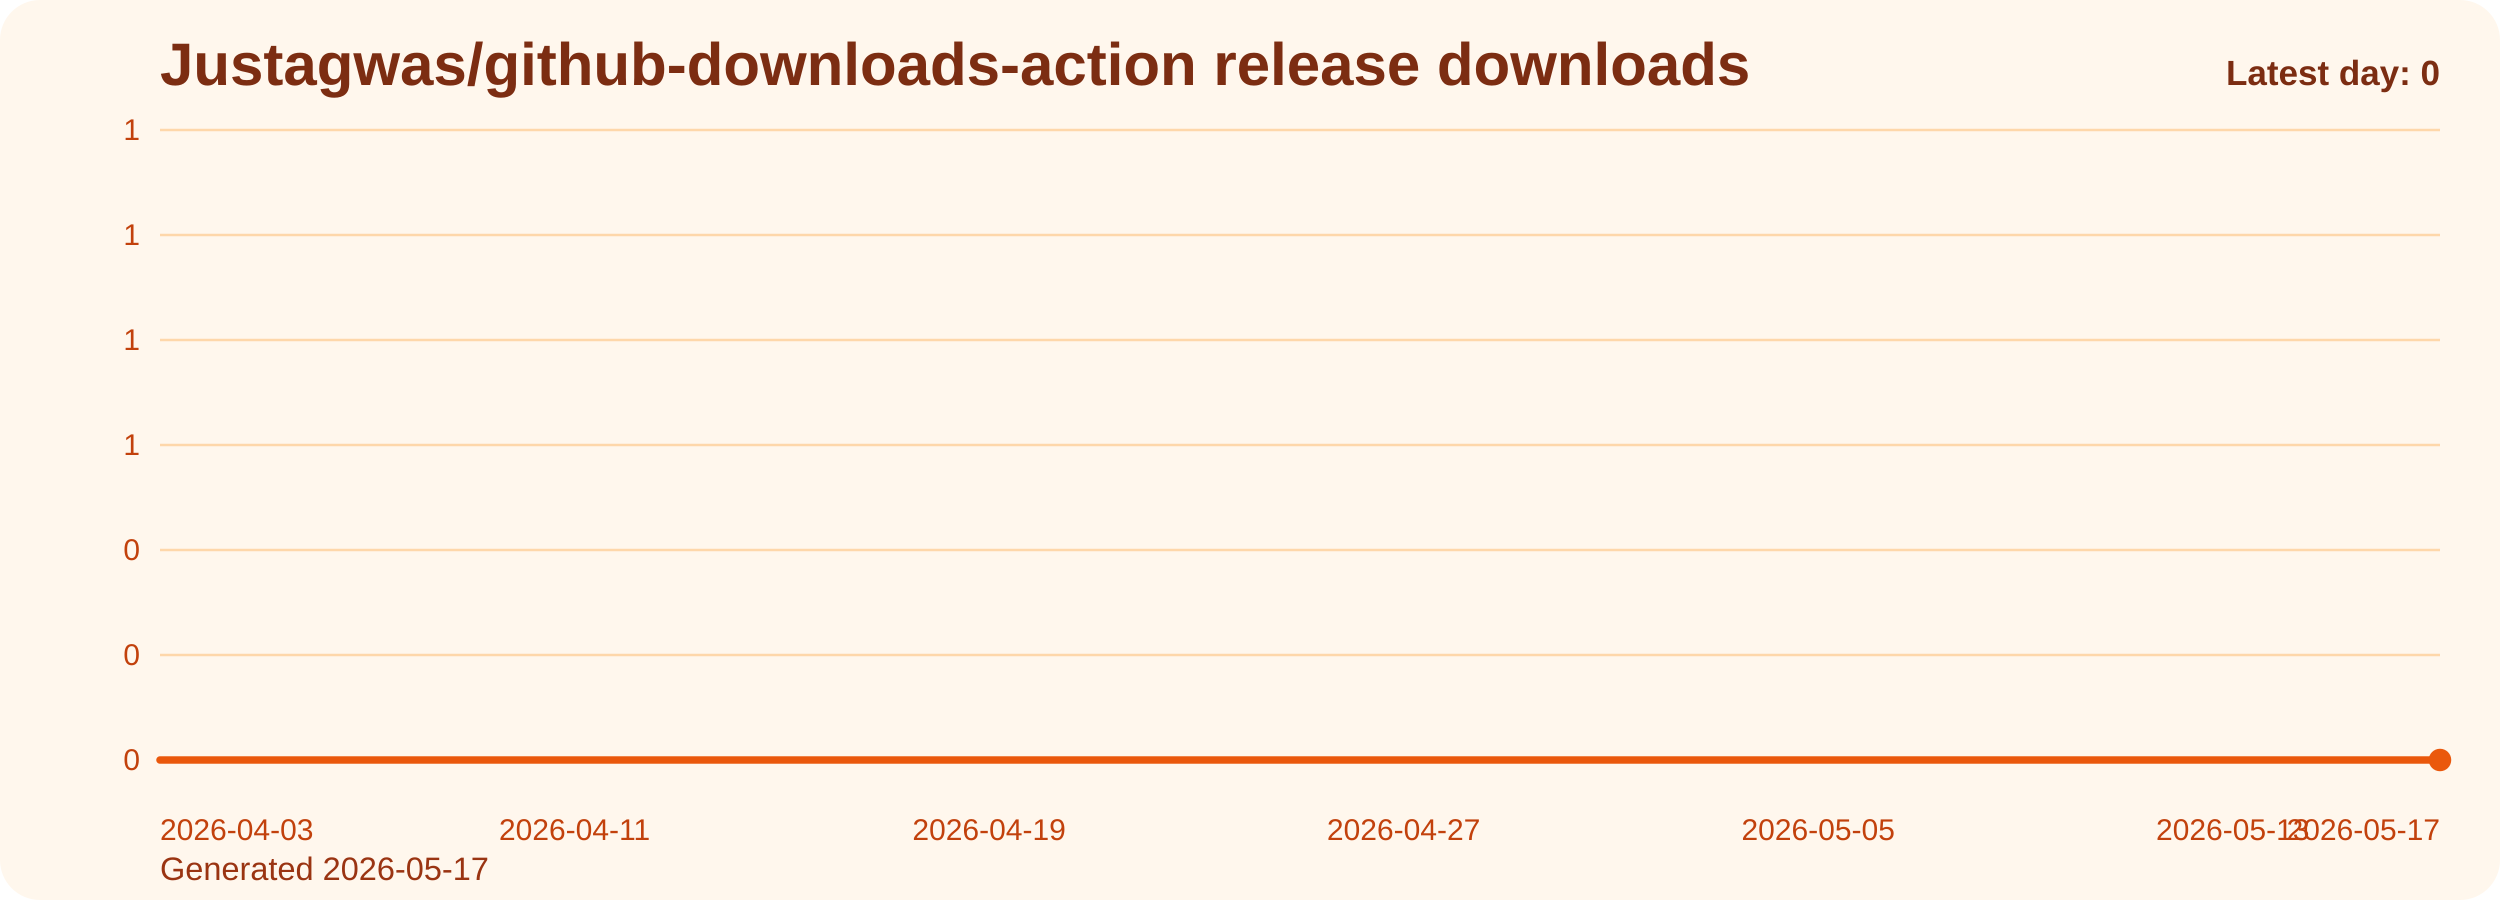
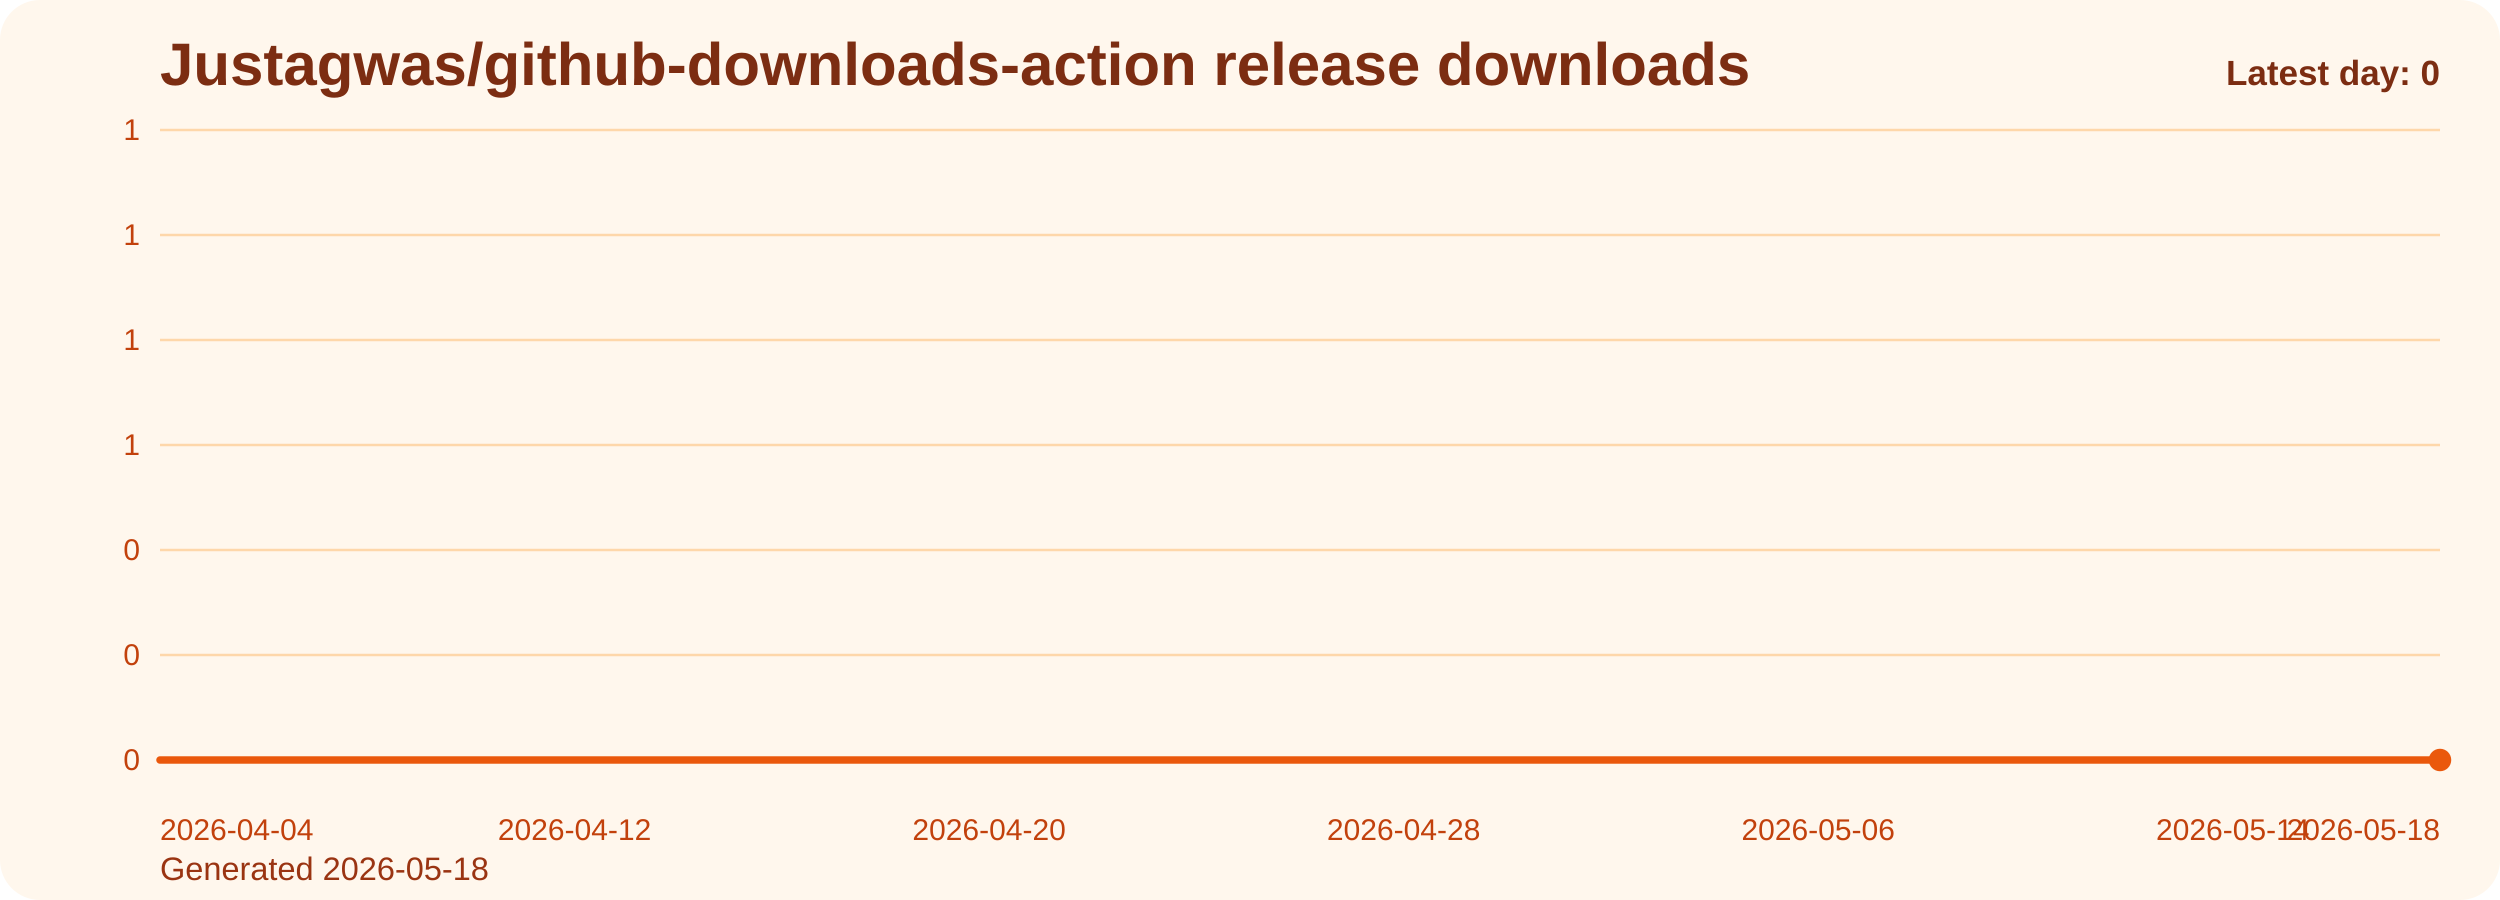
<svg xmlns="http://www.w3.org/2000/svg" viewBox="0 0 1000 360" role="img" aria-label="Justagwas/github-downloads-action release downloads chart">
  <defs>
    <linearGradient id="fill-daily-orange" x1="0" y1="0" x2="0" y2="1">
      <stop offset="0%" stop-color="#f97316" stop-opacity="0.32" />
      <stop offset="100%" stop-color="#f97316" stop-opacity="0.05" />
    </linearGradient>
    <style>
      .bg { fill: #fff7ed; }
      .title { font: 700 24px Arial, sans-serif; fill: #7c2d12; }
      .sub { font: 400 13px Arial, sans-serif; fill: #9a3412; }
      .grid { stroke: #fed7aa; stroke-width: 1; }
      .axis { font: 400 12px Arial, sans-serif; fill: #c2410c; }
      .line { fill: none; stroke: #ea580c; stroke-width: 3; stroke-linecap: round; stroke-linejoin: round; }
      .dot { fill: #ea580c; }
      .value { font: 600 11px Arial, sans-serif; fill: #9a3412; }
      .latest { font: 700 14px Arial, sans-serif; fill: #7c2d12; }
    </style>
  </defs>
  <rect class="bg" x="0" y="0" width="1000" height="360" rx="16" />
  <text class="title" x="64" y="34">Justagwas/github-downloads-action release downloads</text>
-   <text class="sub" x="64" y="352">Generated 2026-05-17</text>
+   <text class="sub" x="64" y="352">Generated 2026-05-18</text>
  <line x1="64" y1="52.00" x2="976" y2="52.00" class="grid" />
  <text x="56" y="56.00" text-anchor="end" class="axis">1</text>
  <line x1="64" y1="94.00" x2="976" y2="94.00" class="grid" />
  <text x="56" y="98.00" text-anchor="end" class="axis">1</text>
  <line x1="64" y1="136.00" x2="976" y2="136.00" class="grid" />
  <text x="56" y="140.00" text-anchor="end" class="axis">1</text>
  <line x1="64" y1="178.00" x2="976" y2="178.00" class="grid" />
  <text x="56" y="182.00" text-anchor="end" class="axis">1</text>
  <line x1="64" y1="220.00" x2="976" y2="220.00" class="grid" />
  <text x="56" y="224.00" text-anchor="end" class="axis">0</text>
  <line x1="64" y1="262.00" x2="976" y2="262.00" class="grid" />
  <text x="56" y="266.00" text-anchor="end" class="axis">0</text>
  <line x1="64" y1="304.00" x2="976" y2="304.00" class="grid" />
  <text x="56" y="308.00" text-anchor="end" class="axis">0</text>
  <path d="M 64.00 304 L 64.00 304.00 L 84.73 304.00 L 105.45 304.00 L 126.18 304.00 L 146.91 304.00 L 167.64 304.00 L 188.36 304.00 L 209.09 304.00 L 229.82 304.00 L 250.55 304.00 L 271.27 304.00 L 292.00 304.00 L 312.73 304.00 L 333.45 304.00 L 354.18 304.00 L 374.91 304.00 L 395.64 304.00 L 416.36 304.00 L 437.09 304.00 L 457.82 304.00 L 478.55 304.00 L 499.27 304.00 L 520.00 304.00 L 540.73 304.00 L 561.45 304.00 L 582.18 304.00 L 602.91 304.00 L 623.64 304.00 L 644.36 304.00 L 665.09 304.00 L 685.82 304.00 L 706.55 304.00 L 727.27 304.00 L 748.00 304.00 L 768.73 304.00 L 789.45 304.00 L 810.18 304.00 L 830.91 304.00 L 851.64 304.00 L 872.36 304.00 L 893.09 304.00 L 913.82 304.00 L 934.55 304.00 L 955.27 304.00 L 976.00 304.00 L 976.00 304 Z" fill="url(#fill-daily-orange)" />
  <polyline class="line" points="64.00,304.00 84.73,304.00 105.45,304.00 126.18,304.00 146.91,304.00 167.64,304.00 188.36,304.00 209.09,304.00 229.82,304.00 250.55,304.00 271.27,304.00 292.00,304.00 312.73,304.00 333.45,304.00 354.18,304.00 374.91,304.00 395.64,304.00 416.36,304.00 437.09,304.00 457.82,304.00 478.55,304.00 499.27,304.00 520.00,304.00 540.73,304.00 561.45,304.00 582.18,304.00 602.91,304.00 623.64,304.00 644.36,304.00 665.09,304.00 685.82,304.00 706.55,304.00 727.27,304.00 748.00,304.00 768.73,304.00 789.45,304.00 810.18,304.00 830.91,304.00 851.64,304.00 872.36,304.00 893.09,304.00 913.82,304.00 934.55,304.00 955.27,304.00 976.00,304.00" />
  <circle class="dot" cx="976.00" cy="304.00" r="4.5" />
-   <text class="axis" x="64.00" y="336" text-anchor="start">2026-04-03</text>
-   <text class="axis" x="229.82" y="336" text-anchor="middle">2026-04-11</text>
-   <text class="axis" x="395.64" y="336" text-anchor="middle">2026-04-19</text>
-   <text class="axis" x="561.45" y="336" text-anchor="middle">2026-04-27</text>
-   <text class="axis" x="727.27" y="336" text-anchor="middle">2026-05-05</text>
-   <text class="axis" x="893.09" y="336" text-anchor="middle">2026-05-13</text>
-   <text class="axis" x="976.00" y="336" text-anchor="end">2026-05-17</text>
+   <text class="axis" x="64.00" y="336" text-anchor="start">2026-04-04</text>
+   <text class="axis" x="229.82" y="336" text-anchor="middle">2026-04-12</text>
+   <text class="axis" x="395.64" y="336" text-anchor="middle">2026-04-20</text>
+   <text class="axis" x="561.45" y="336" text-anchor="middle">2026-04-28</text>
+   <text class="axis" x="727.27" y="336" text-anchor="middle">2026-05-06</text>
+   <text class="axis" x="893.09" y="336" text-anchor="middle">2026-05-14</text>
+   <text class="axis" x="976.00" y="336" text-anchor="end">2026-05-18</text>
  <text class="latest" x="976" y="34" text-anchor="end">Latest day: 0</text>
</svg>
